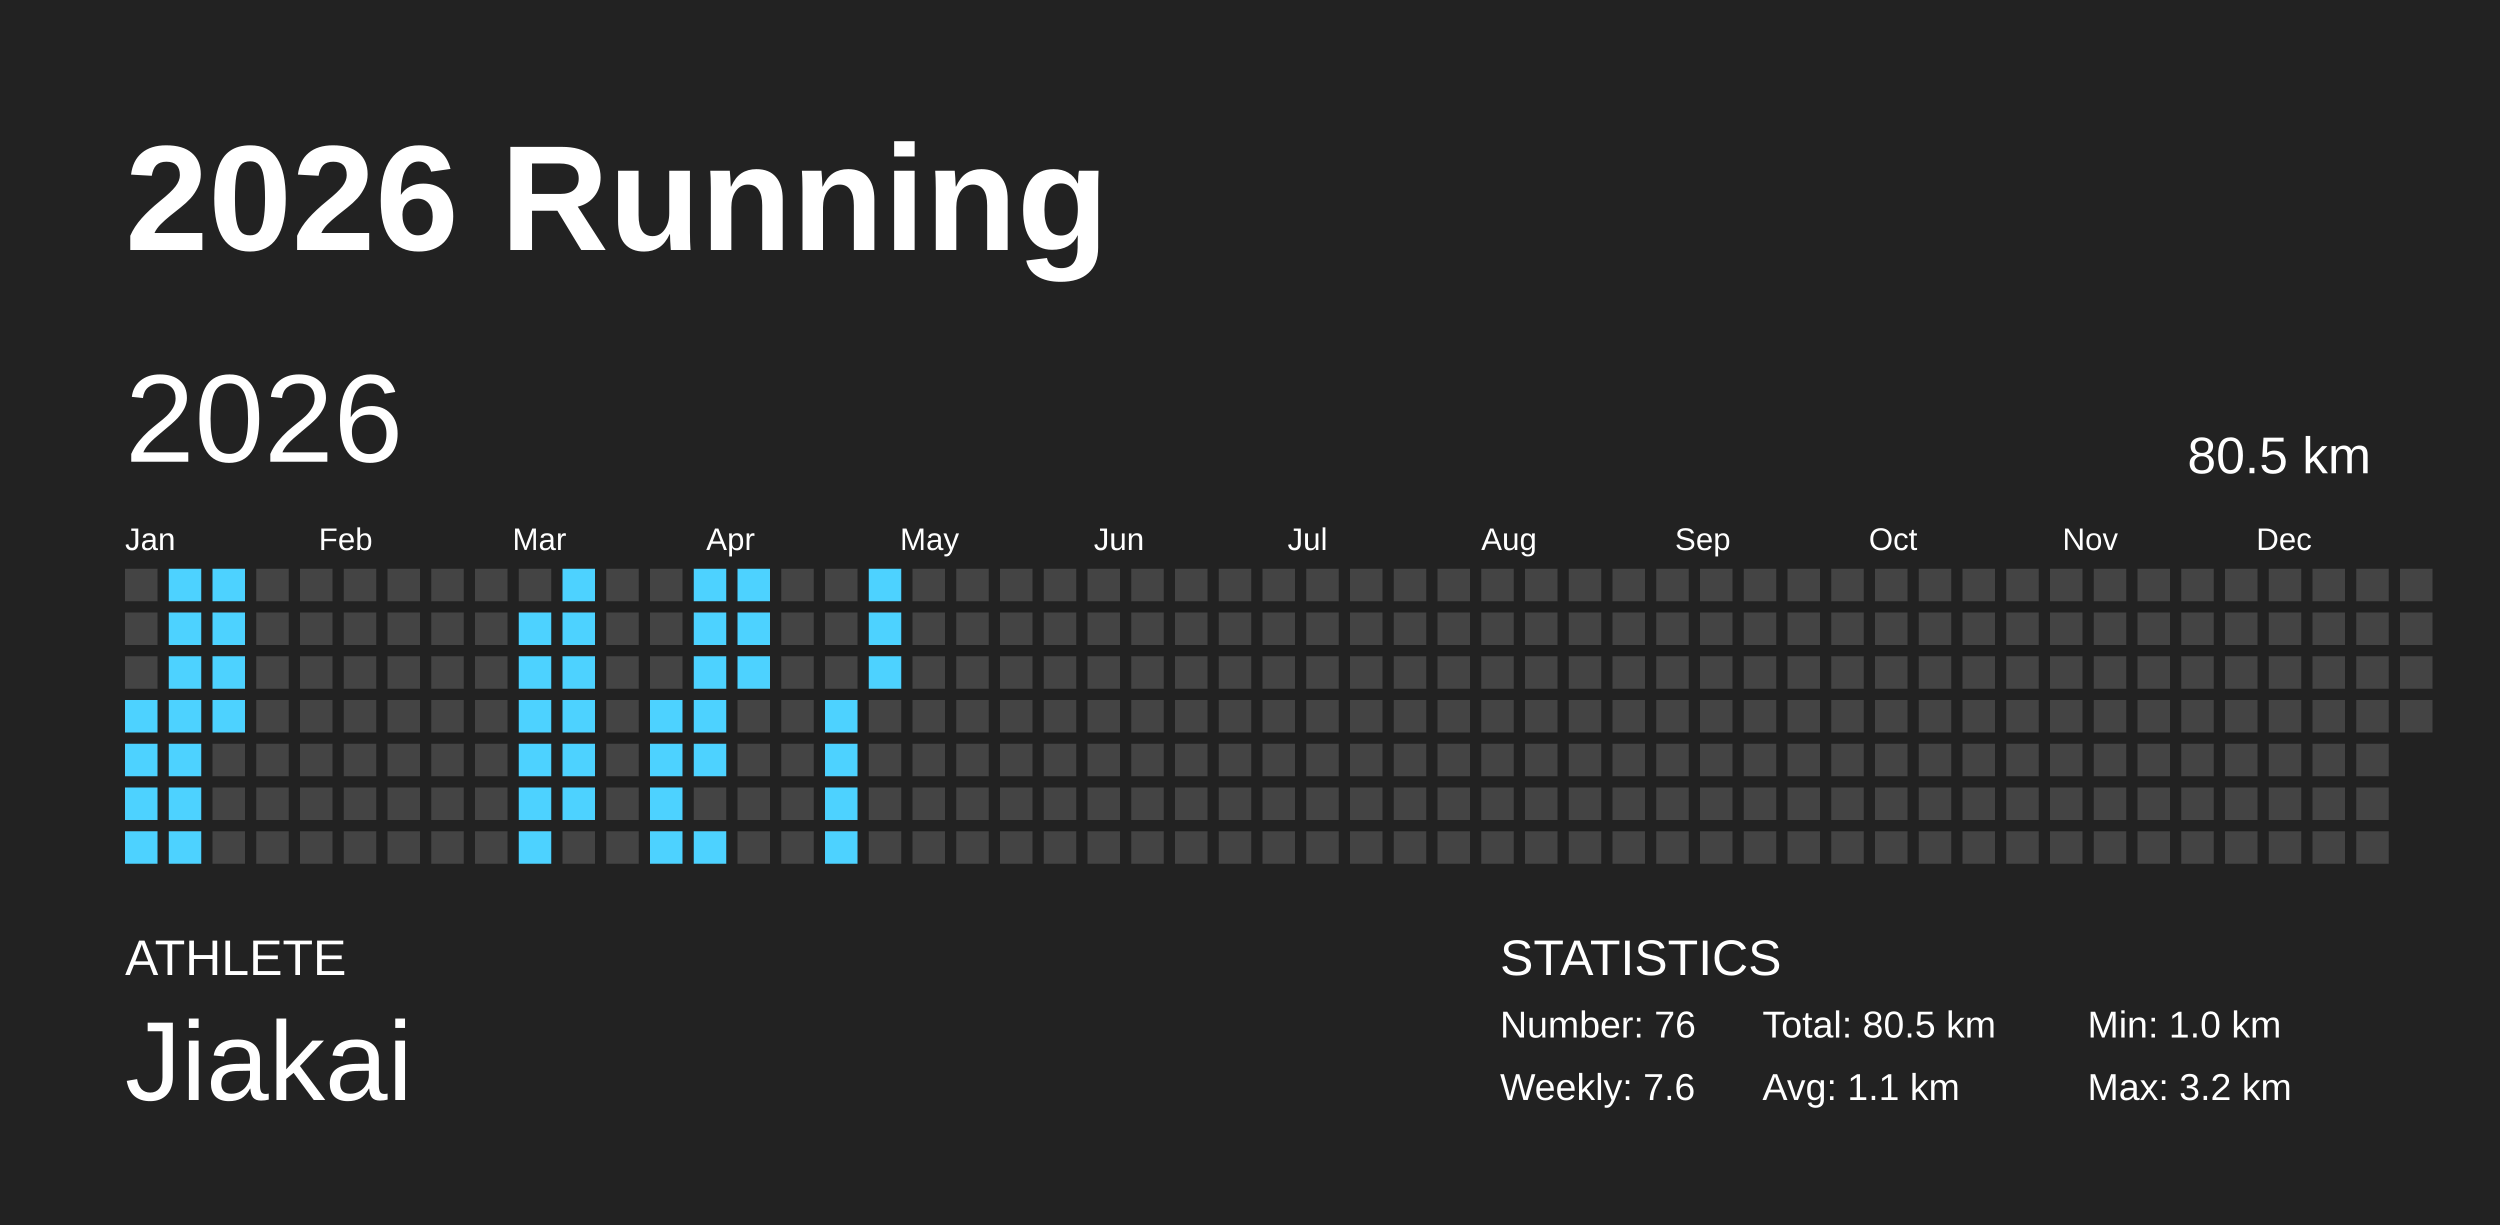
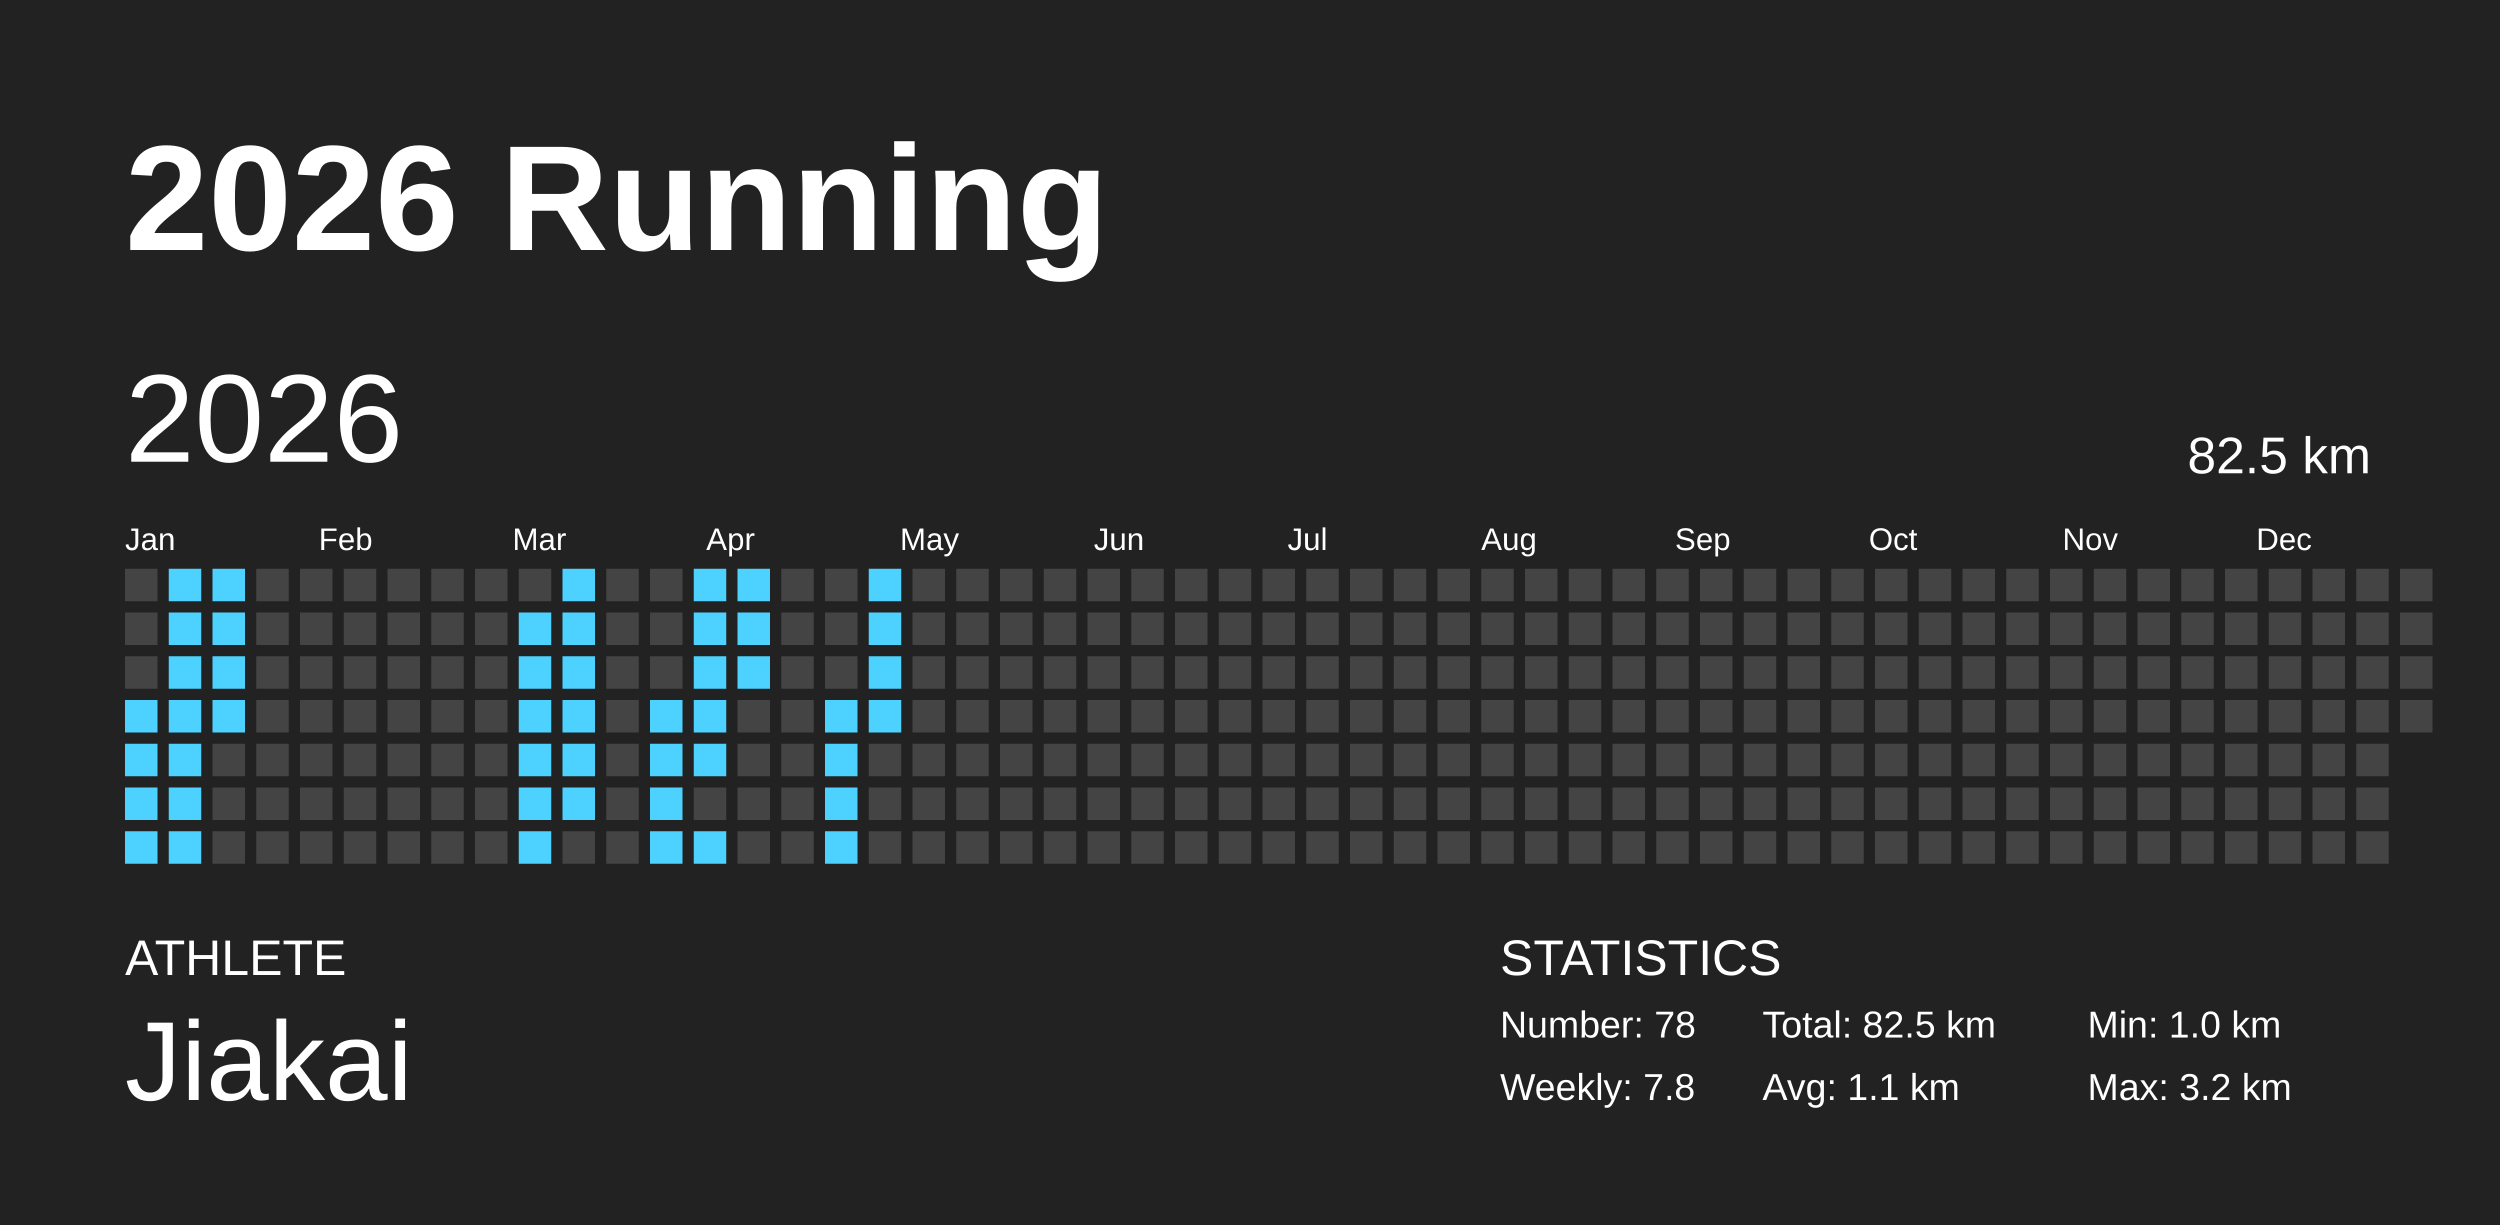
<svg xmlns="http://www.w3.org/2000/svg" baseProfile="full" height="98mm" version="1.1" viewBox="0,0,200,98" width="200mm">
  <defs />
  <rect fill="#222222" height="98" width="200" x="0" y="0" />
  <text fill="#FFFFFF" style="font-size:12px; font-family:Arial; font-weight:bold;" x="10" y="20">2026 Running</text>
  <text fill="#FFFFFF" style="font-size:4px; font-family:Arial" x="10" y="78">ATHLETE</text>
  <text fill="#FFFFFF" style="font-size:9px; font-family:Arial" x="10" y="88">Jiakai</text>
  <text fill="#FFFFFF" style="font-size:4px; font-family:Arial" x="120" y="78">STATISTICS</text>
-   <text fill="#FFFFFF" style="font-size:3px; font-family:Arial" x="120" y="83">Number: 76</text>
-   <text fill="#FFFFFF" style="font-size:3px; font-family:Arial" x="120" y="88">Weekly: 7.6</text>
-   <text fill="#FFFFFF" style="font-size:3px; font-family:Arial" x="141" y="83">Total: 80.5 km</text>
+   <text fill="#FFFFFF" style="font-size:3px; font-family:Arial" x="120" y="83">Number: 78</text>
+   <text fill="#FFFFFF" style="font-size:3px; font-family:Arial" x="120" y="88">Weekly: 7.8</text>
+   <text fill="#FFFFFF" style="font-size:3px; font-family:Arial" x="141" y="83">Total: 82.5 km</text>
  <text fill="#FFFFFF" style="font-size:3px; font-family:Arial" x="141" y="88">Avg: 1.1 km</text>
  <text fill="#FFFFFF" style="font-size:3px; font-family:Arial" x="167" y="83">Min: 1.0 km</text>
  <text fill="#FFFFFF" style="font-size:3px; font-family:Arial" x="167" y="88">Max: 3.2 km</text>
  <text dominant-baseline="hanging" fill="#FFFFFF" style="font-size:10.0px; font-family:Arial;" x="10" y="30">2026</text>
-   <text dominant-baseline="hanging" fill="#FFFFFF" style="font-size:4.125px; font-family:Arial;" x="175" y="35">80.5 km</text>
+   <text dominant-baseline="hanging" fill="#FFFFFF" style="font-size:4.125px; font-family:Arial;" x="175" y="35">82.5 km</text>
  <text fill="#FFFFFF" style="font-size:2.5px; font-family:Arial" x="10.0" y="44">Jan</text>
  <text fill="#FFFFFF" style="font-size:2.5px; font-family:Arial" x="25.5" y="44">Feb</text>
  <text fill="#FFFFFF" style="font-size:2.5px; font-family:Arial" x="41.0" y="44">Mar</text>
  <text fill="#FFFFFF" style="font-size:2.5px; font-family:Arial" x="56.5" y="44">Apr</text>
  <text fill="#FFFFFF" style="font-size:2.5px; font-family:Arial" x="72.0" y="44">May</text>
  <text fill="#FFFFFF" style="font-size:2.5px; font-family:Arial" x="87.5" y="44">Jun</text>
  <text fill="#FFFFFF" style="font-size:2.5px; font-family:Arial" x="103.0" y="44">Jul</text>
  <text fill="#FFFFFF" style="font-size:2.5px; font-family:Arial" x="118.5" y="44">Aug</text>
  <text fill="#FFFFFF" style="font-size:2.5px; font-family:Arial" x="134.0" y="44">Sep</text>
  <text fill="#FFFFFF" style="font-size:2.5px; font-family:Arial" x="149.5" y="44">Oct</text>
  <text fill="#FFFFFF" style="font-size:2.5px; font-family:Arial" x="165.0" y="44">Nov</text>
  <text fill="#FFFFFF" style="font-size:2.5px; font-family:Arial" x="180.5" y="44">Dec</text>
  <rect fill="#444444" height="2.6" width="2.6" x="10.0" y="45.5" />
  <rect fill="#444444" height="2.6" width="2.6" x="10.0" y="49.0" />
  <rect fill="#444444" height="2.6" width="2.6" x="10.0" y="52.5" />
  <rect fill="#4dd2ff" height="2.6" width="2.6" x="10.0" y="56.0" />
  <rect fill="#4dd2ff" height="2.6" width="2.6" x="10.0" y="59.5" />
  <rect fill="#4dd2ff" height="2.6" width="2.6" x="10.0" y="63.0" />
  <rect fill="#4dd2ff" height="2.6" width="2.6" x="10.0" y="66.5" />
  <rect fill="#4dd2ff" height="2.6" width="2.6" x="13.5" y="45.5" />
  <rect fill="#4dd2ff" height="2.6" width="2.6" x="13.5" y="49.0" />
  <rect fill="#4dd2ff" height="2.6" width="2.6" x="13.5" y="52.5" />
  <rect fill="#4dd2ff" height="2.6" width="2.6" x="13.5" y="56.0" />
  <rect fill="#4dd2ff" height="2.6" width="2.6" x="13.5" y="59.5" />
  <rect fill="#4dd2ff" height="2.6" width="2.6" x="13.5" y="63.0" />
  <rect fill="#4dd2ff" height="2.6" width="2.6" x="13.5" y="66.5" />
  <rect fill="#4dd2ff" height="2.6" width="2.6" x="17.0" y="45.5" />
  <rect fill="#4dd2ff" height="2.6" width="2.6" x="17.0" y="49.0" />
  <rect fill="#4dd2ff" height="2.6" width="2.6" x="17.0" y="52.5" />
  <rect fill="#4dd2ff" height="2.6" width="2.6" x="17.0" y="56.0" />
  <rect fill="#444444" height="2.6" width="2.6" x="17.0" y="59.5" />
  <rect fill="#444444" height="2.6" width="2.6" x="17.0" y="63.0" />
  <rect fill="#444444" height="2.6" width="2.6" x="17.0" y="66.5" />
  <rect fill="#444444" height="2.6" width="2.6" x="20.5" y="45.5" />
  <rect fill="#444444" height="2.6" width="2.6" x="20.5" y="49.0" />
  <rect fill="#444444" height="2.6" width="2.6" x="20.5" y="52.5" />
  <rect fill="#444444" height="2.6" width="2.6" x="20.5" y="56.0" />
  <rect fill="#444444" height="2.6" width="2.6" x="20.5" y="59.5" />
  <rect fill="#444444" height="2.6" width="2.6" x="20.5" y="63.0" />
  <rect fill="#444444" height="2.6" width="2.6" x="20.5" y="66.5" />
  <rect fill="#444444" height="2.6" width="2.6" x="24.0" y="45.5" />
  <rect fill="#444444" height="2.6" width="2.6" x="24.0" y="49.0" />
  <rect fill="#444444" height="2.6" width="2.6" x="24.0" y="52.5" />
  <rect fill="#444444" height="2.6" width="2.6" x="24.0" y="56.0" />
  <rect fill="#444444" height="2.6" width="2.6" x="24.0" y="59.5" />
  <rect fill="#444444" height="2.6" width="2.6" x="24.0" y="63.0" />
  <rect fill="#444444" height="2.6" width="2.6" x="24.0" y="66.5" />
  <rect fill="#444444" height="2.6" width="2.6" x="27.5" y="45.5" />
  <rect fill="#444444" height="2.6" width="2.6" x="27.5" y="49.0" />
  <rect fill="#444444" height="2.6" width="2.6" x="27.5" y="52.5" />
  <rect fill="#444444" height="2.6" width="2.6" x="27.5" y="56.0" />
  <rect fill="#444444" height="2.6" width="2.6" x="27.5" y="59.5" />
  <rect fill="#444444" height="2.6" width="2.6" x="27.5" y="63.0" />
  <rect fill="#444444" height="2.6" width="2.6" x="27.5" y="66.5" />
  <rect fill="#444444" height="2.6" width="2.6" x="31.0" y="45.5" />
  <rect fill="#444444" height="2.6" width="2.6" x="31.0" y="49.0" />
  <rect fill="#444444" height="2.6" width="2.6" x="31.0" y="52.5" />
  <rect fill="#444444" height="2.6" width="2.6" x="31.0" y="56.0" />
  <rect fill="#444444" height="2.6" width="2.6" x="31.0" y="59.5" />
  <rect fill="#444444" height="2.6" width="2.6" x="31.0" y="63.0" />
  <rect fill="#444444" height="2.6" width="2.6" x="31.0" y="66.5" />
  <rect fill="#444444" height="2.6" width="2.6" x="34.5" y="45.5" />
  <rect fill="#444444" height="2.6" width="2.6" x="34.5" y="49.0" />
  <rect fill="#444444" height="2.6" width="2.6" x="34.5" y="52.5" />
  <rect fill="#444444" height="2.6" width="2.6" x="34.5" y="56.0" />
  <rect fill="#444444" height="2.6" width="2.6" x="34.5" y="59.5" />
  <rect fill="#444444" height="2.6" width="2.6" x="34.5" y="63.0" />
  <rect fill="#444444" height="2.6" width="2.6" x="34.5" y="66.5" />
  <rect fill="#444444" height="2.6" width="2.6" x="38.0" y="45.5" />
  <rect fill="#444444" height="2.6" width="2.6" x="38.0" y="49.0" />
  <rect fill="#444444" height="2.6" width="2.6" x="38.0" y="52.5" />
  <rect fill="#444444" height="2.6" width="2.6" x="38.0" y="56.0" />
  <rect fill="#444444" height="2.6" width="2.6" x="38.0" y="59.5" />
  <rect fill="#444444" height="2.6" width="2.6" x="38.0" y="63.0" />
  <rect fill="#444444" height="2.6" width="2.6" x="38.0" y="66.5" />
  <rect fill="#444444" height="2.6" width="2.6" x="41.5" y="45.5" />
  <rect fill="#4dd2ff" height="2.6" width="2.6" x="41.5" y="49.0" />
  <rect fill="#4dd2ff" height="2.6" width="2.6" x="41.5" y="52.5" />
  <rect fill="#4dd2ff" height="2.6" width="2.6" x="41.5" y="56.0" />
  <rect fill="#4dd2ff" height="2.6" width="2.6" x="41.5" y="59.5" />
  <rect fill="#4dd2ff" height="2.6" width="2.6" x="41.5" y="63.0" />
  <rect fill="#4dd2ff" height="2.6" width="2.6" x="41.5" y="66.5" />
  <rect fill="#4dd2ff" height="2.6" width="2.6" x="45.0" y="45.5" />
  <rect fill="#4dd2ff" height="2.6" width="2.6" x="45.0" y="49.0" />
  <rect fill="#4dd2ff" height="2.6" width="2.6" x="45.0" y="52.5" />
  <rect fill="#4dd2ff" height="2.6" width="2.6" x="45.0" y="56.0" />
  <rect fill="#4dd2ff" height="2.6" width="2.6" x="45.0" y="59.5" />
  <rect fill="#4dd2ff" height="2.6" width="2.6" x="45.0" y="63.0" />
  <rect fill="#444444" height="2.6" width="2.6" x="45.0" y="66.5" />
  <rect fill="#444444" height="2.6" width="2.6" x="48.5" y="45.5" />
  <rect fill="#444444" height="2.6" width="2.6" x="48.5" y="49.0" />
  <rect fill="#444444" height="2.6" width="2.6" x="48.5" y="52.5" />
  <rect fill="#444444" height="2.6" width="2.6" x="48.5" y="56.0" />
  <rect fill="#444444" height="2.6" width="2.6" x="48.5" y="59.5" />
  <rect fill="#444444" height="2.6" width="2.6" x="48.5" y="63.0" />
  <rect fill="#444444" height="2.6" width="2.6" x="48.5" y="66.5" />
  <rect fill="#444444" height="2.6" width="2.6" x="52.0" y="45.5" />
  <rect fill="#444444" height="2.6" width="2.6" x="52.0" y="49.0" />
  <rect fill="#444444" height="2.6" width="2.6" x="52.0" y="52.5" />
  <rect fill="#4dd2ff" height="2.6" width="2.6" x="52.0" y="56.0" />
  <rect fill="#4dd2ff" height="2.6" width="2.6" x="52.0" y="59.5" />
  <rect fill="#4dd2ff" height="2.6" width="2.6" x="52.0" y="63.0" />
  <rect fill="#4dd2ff" height="2.6" width="2.6" x="52.0" y="66.5" />
  <rect fill="#4dd2ff" height="2.6" width="2.6" x="55.5" y="45.5" />
  <rect fill="#4dd2ff" height="2.6" width="2.6" x="55.5" y="49.0" />
  <rect fill="#4dd2ff" height="2.6" width="2.6" x="55.5" y="52.5" />
  <rect fill="#4dd2ff" height="2.6" width="2.6" x="55.5" y="56.0" />
  <rect fill="#4dd2ff" height="2.6" width="2.6" x="55.5" y="59.5" />
  <rect fill="#444444" height="2.6" width="2.6" x="55.5" y="63.0" />
  <rect fill="#4dd2ff" height="2.6" width="2.6" x="55.5" y="66.5" />
  <rect fill="#4dd2ff" height="2.6" width="2.6" x="59.0" y="45.5" />
  <rect fill="#4dd2ff" height="2.6" width="2.6" x="59.0" y="49.0" />
  <rect fill="#4dd2ff" height="2.6" width="2.6" x="59.0" y="52.5" />
  <rect fill="#444444" height="2.6" width="2.6" x="59.0" y="56.0" />
  <rect fill="#444444" height="2.6" width="2.6" x="59.0" y="59.5" />
  <rect fill="#444444" height="2.6" width="2.6" x="59.0" y="63.0" />
  <rect fill="#444444" height="2.6" width="2.6" x="59.0" y="66.5" />
  <rect fill="#444444" height="2.6" width="2.6" x="62.5" y="45.5" />
  <rect fill="#444444" height="2.6" width="2.6" x="62.5" y="49.0" />
  <rect fill="#444444" height="2.6" width="2.6" x="62.5" y="52.5" />
  <rect fill="#444444" height="2.6" width="2.6" x="62.5" y="56.0" />
  <rect fill="#444444" height="2.6" width="2.6" x="62.5" y="59.5" />
  <rect fill="#444444" height="2.6" width="2.6" x="62.5" y="63.0" />
  <rect fill="#444444" height="2.6" width="2.6" x="62.5" y="66.5" />
  <rect fill="#444444" height="2.6" width="2.6" x="66.0" y="45.5" />
  <rect fill="#444444" height="2.6" width="2.6" x="66.0" y="49.0" />
  <rect fill="#444444" height="2.6" width="2.6" x="66.0" y="52.5" />
  <rect fill="#4dd2ff" height="2.6" width="2.6" x="66.0" y="56.0" />
  <rect fill="#4dd2ff" height="2.6" width="2.6" x="66.0" y="59.5" />
  <rect fill="#4dd2ff" height="2.6" width="2.6" x="66.0" y="63.0" />
  <rect fill="#4dd2ff" height="2.6" width="2.6" x="66.0" y="66.5" />
  <rect fill="#4dd2ff" height="2.6" width="2.6" x="69.5" y="45.5" />
  <rect fill="#4dd2ff" height="2.6" width="2.6" x="69.5" y="49.0" />
  <rect fill="#4dd2ff" height="2.6" width="2.6" x="69.5" y="52.5" />
-   <rect fill="#444444" height="2.6" width="2.6" x="69.5" y="56.0" />
+   <rect fill="#4dd2ff" height="2.6" width="2.6" x="69.5" y="56.0" />
  <rect fill="#444444" height="2.6" width="2.6" x="69.5" y="59.5" />
  <rect fill="#444444" height="2.6" width="2.6" x="69.5" y="63.0" />
  <rect fill="#444444" height="2.6" width="2.6" x="69.5" y="66.5" />
  <rect fill="#444444" height="2.6" width="2.6" x="73.0" y="45.5" />
  <rect fill="#444444" height="2.6" width="2.6" x="73.0" y="49.0" />
  <rect fill="#444444" height="2.6" width="2.6" x="73.0" y="52.5" />
  <rect fill="#444444" height="2.6" width="2.6" x="73.0" y="56.0" />
  <rect fill="#444444" height="2.6" width="2.6" x="73.0" y="59.5" />
  <rect fill="#444444" height="2.6" width="2.6" x="73.0" y="63.0" />
  <rect fill="#444444" height="2.6" width="2.6" x="73.0" y="66.5" />
  <rect fill="#444444" height="2.6" width="2.6" x="76.5" y="45.5" />
  <rect fill="#444444" height="2.6" width="2.6" x="76.5" y="49.0" />
  <rect fill="#444444" height="2.6" width="2.6" x="76.5" y="52.5" />
  <rect fill="#444444" height="2.6" width="2.6" x="76.5" y="56.0" />
  <rect fill="#444444" height="2.6" width="2.6" x="76.5" y="59.5" />
  <rect fill="#444444" height="2.6" width="2.6" x="76.5" y="63.0" />
  <rect fill="#444444" height="2.6" width="2.6" x="76.5" y="66.5" />
  <rect fill="#444444" height="2.6" width="2.6" x="80.0" y="45.5" />
  <rect fill="#444444" height="2.6" width="2.6" x="80.0" y="49.0" />
  <rect fill="#444444" height="2.6" width="2.6" x="80.0" y="52.5" />
  <rect fill="#444444" height="2.6" width="2.6" x="80.0" y="56.0" />
  <rect fill="#444444" height="2.6" width="2.6" x="80.0" y="59.5" />
  <rect fill="#444444" height="2.6" width="2.6" x="80.0" y="63.0" />
  <rect fill="#444444" height="2.6" width="2.6" x="80.0" y="66.5" />
  <rect fill="#444444" height="2.6" width="2.6" x="83.5" y="45.5" />
  <rect fill="#444444" height="2.6" width="2.6" x="83.5" y="49.0" />
  <rect fill="#444444" height="2.6" width="2.6" x="83.5" y="52.5" />
  <rect fill="#444444" height="2.6" width="2.6" x="83.5" y="56.0" />
  <rect fill="#444444" height="2.6" width="2.6" x="83.5" y="59.5" />
  <rect fill="#444444" height="2.6" width="2.6" x="83.5" y="63.0" />
  <rect fill="#444444" height="2.6" width="2.6" x="83.5" y="66.5" />
  <rect fill="#444444" height="2.6" width="2.6" x="87.0" y="45.5" />
  <rect fill="#444444" height="2.6" width="2.6" x="87.0" y="49.0" />
  <rect fill="#444444" height="2.6" width="2.6" x="87.0" y="52.5" />
  <rect fill="#444444" height="2.6" width="2.6" x="87.0" y="56.0" />
  <rect fill="#444444" height="2.6" width="2.6" x="87.0" y="59.5" />
  <rect fill="#444444" height="2.6" width="2.6" x="87.0" y="63.0" />
  <rect fill="#444444" height="2.6" width="2.6" x="87.0" y="66.5" />
  <rect fill="#444444" height="2.6" width="2.6" x="90.5" y="45.5" />
  <rect fill="#444444" height="2.6" width="2.6" x="90.5" y="49.0" />
  <rect fill="#444444" height="2.6" width="2.6" x="90.5" y="52.5" />
  <rect fill="#444444" height="2.6" width="2.6" x="90.5" y="56.0" />
  <rect fill="#444444" height="2.6" width="2.6" x="90.5" y="59.5" />
  <rect fill="#444444" height="2.6" width="2.6" x="90.5" y="63.0" />
  <rect fill="#444444" height="2.6" width="2.6" x="90.5" y="66.5" />
  <rect fill="#444444" height="2.6" width="2.6" x="94.0" y="45.5" />
  <rect fill="#444444" height="2.6" width="2.6" x="94.0" y="49.0" />
  <rect fill="#444444" height="2.6" width="2.6" x="94.0" y="52.5" />
  <rect fill="#444444" height="2.6" width="2.6" x="94.0" y="56.0" />
  <rect fill="#444444" height="2.6" width="2.6" x="94.0" y="59.5" />
  <rect fill="#444444" height="2.6" width="2.6" x="94.0" y="63.0" />
  <rect fill="#444444" height="2.6" width="2.6" x="94.0" y="66.5" />
  <rect fill="#444444" height="2.6" width="2.6" x="97.5" y="45.5" />
  <rect fill="#444444" height="2.6" width="2.6" x="97.5" y="49.0" />
  <rect fill="#444444" height="2.6" width="2.6" x="97.5" y="52.5" />
  <rect fill="#444444" height="2.6" width="2.6" x="97.5" y="56.0" />
  <rect fill="#444444" height="2.6" width="2.6" x="97.5" y="59.5" />
  <rect fill="#444444" height="2.6" width="2.6" x="97.5" y="63.0" />
  <rect fill="#444444" height="2.6" width="2.6" x="97.5" y="66.5" />
  <rect fill="#444444" height="2.6" width="2.6" x="101.0" y="45.5" />
  <rect fill="#444444" height="2.6" width="2.6" x="101.0" y="49.0" />
  <rect fill="#444444" height="2.6" width="2.6" x="101.0" y="52.5" />
  <rect fill="#444444" height="2.6" width="2.6" x="101.0" y="56.0" />
  <rect fill="#444444" height="2.6" width="2.6" x="101.0" y="59.5" />
  <rect fill="#444444" height="2.6" width="2.6" x="101.0" y="63.0" />
  <rect fill="#444444" height="2.6" width="2.6" x="101.0" y="66.5" />
  <rect fill="#444444" height="2.6" width="2.6" x="104.5" y="45.5" />
  <rect fill="#444444" height="2.6" width="2.6" x="104.5" y="49.0" />
  <rect fill="#444444" height="2.6" width="2.6" x="104.5" y="52.5" />
  <rect fill="#444444" height="2.6" width="2.6" x="104.5" y="56.0" />
  <rect fill="#444444" height="2.6" width="2.6" x="104.5" y="59.5" />
  <rect fill="#444444" height="2.6" width="2.6" x="104.5" y="63.0" />
  <rect fill="#444444" height="2.6" width="2.6" x="104.5" y="66.5" />
  <rect fill="#444444" height="2.6" width="2.6" x="108.0" y="45.5" />
  <rect fill="#444444" height="2.6" width="2.6" x="108.0" y="49.0" />
  <rect fill="#444444" height="2.6" width="2.6" x="108.0" y="52.5" />
  <rect fill="#444444" height="2.6" width="2.6" x="108.0" y="56.0" />
  <rect fill="#444444" height="2.6" width="2.6" x="108.0" y="59.5" />
  <rect fill="#444444" height="2.6" width="2.6" x="108.0" y="63.0" />
  <rect fill="#444444" height="2.6" width="2.6" x="108.0" y="66.5" />
  <rect fill="#444444" height="2.6" width="2.6" x="111.5" y="45.5" />
  <rect fill="#444444" height="2.6" width="2.6" x="111.5" y="49.0" />
  <rect fill="#444444" height="2.6" width="2.6" x="111.5" y="52.5" />
  <rect fill="#444444" height="2.6" width="2.6" x="111.5" y="56.0" />
  <rect fill="#444444" height="2.6" width="2.6" x="111.5" y="59.5" />
  <rect fill="#444444" height="2.6" width="2.6" x="111.5" y="63.0" />
  <rect fill="#444444" height="2.6" width="2.6" x="111.5" y="66.5" />
  <rect fill="#444444" height="2.6" width="2.6" x="115.0" y="45.5" />
  <rect fill="#444444" height="2.6" width="2.6" x="115.0" y="49.0" />
  <rect fill="#444444" height="2.6" width="2.6" x="115.0" y="52.5" />
  <rect fill="#444444" height="2.6" width="2.6" x="115.0" y="56.0" />
  <rect fill="#444444" height="2.6" width="2.6" x="115.0" y="59.5" />
  <rect fill="#444444" height="2.6" width="2.6" x="115.0" y="63.0" />
  <rect fill="#444444" height="2.6" width="2.6" x="115.0" y="66.5" />
  <rect fill="#444444" height="2.6" width="2.6" x="118.5" y="45.5" />
  <rect fill="#444444" height="2.6" width="2.6" x="118.5" y="49.0" />
  <rect fill="#444444" height="2.6" width="2.6" x="118.5" y="52.5" />
  <rect fill="#444444" height="2.6" width="2.6" x="118.5" y="56.0" />
  <rect fill="#444444" height="2.6" width="2.6" x="118.5" y="59.5" />
  <rect fill="#444444" height="2.6" width="2.6" x="118.5" y="63.0" />
  <rect fill="#444444" height="2.6" width="2.6" x="118.5" y="66.5" />
  <rect fill="#444444" height="2.6" width="2.6" x="122.0" y="45.5" />
  <rect fill="#444444" height="2.6" width="2.6" x="122.0" y="49.0" />
  <rect fill="#444444" height="2.6" width="2.6" x="122.0" y="52.5" />
  <rect fill="#444444" height="2.6" width="2.6" x="122.0" y="56.0" />
  <rect fill="#444444" height="2.6" width="2.6" x="122.0" y="59.5" />
  <rect fill="#444444" height="2.6" width="2.6" x="122.0" y="63.0" />
  <rect fill="#444444" height="2.6" width="2.6" x="122.0" y="66.5" />
  <rect fill="#444444" height="2.6" width="2.6" x="125.5" y="45.5" />
  <rect fill="#444444" height="2.6" width="2.6" x="125.5" y="49.0" />
  <rect fill="#444444" height="2.6" width="2.6" x="125.5" y="52.5" />
  <rect fill="#444444" height="2.6" width="2.6" x="125.5" y="56.0" />
  <rect fill="#444444" height="2.6" width="2.6" x="125.5" y="59.5" />
  <rect fill="#444444" height="2.6" width="2.6" x="125.5" y="63.0" />
  <rect fill="#444444" height="2.6" width="2.6" x="125.5" y="66.5" />
  <rect fill="#444444" height="2.6" width="2.6" x="129.0" y="45.5" />
  <rect fill="#444444" height="2.6" width="2.6" x="129.0" y="49.0" />
  <rect fill="#444444" height="2.6" width="2.6" x="129.0" y="52.5" />
  <rect fill="#444444" height="2.6" width="2.6" x="129.0" y="56.0" />
  <rect fill="#444444" height="2.6" width="2.6" x="129.0" y="59.5" />
  <rect fill="#444444" height="2.6" width="2.6" x="129.0" y="63.0" />
  <rect fill="#444444" height="2.6" width="2.6" x="129.0" y="66.5" />
  <rect fill="#444444" height="2.6" width="2.6" x="132.5" y="45.5" />
  <rect fill="#444444" height="2.6" width="2.6" x="132.5" y="49.0" />
  <rect fill="#444444" height="2.6" width="2.6" x="132.5" y="52.5" />
  <rect fill="#444444" height="2.6" width="2.6" x="132.5" y="56.0" />
  <rect fill="#444444" height="2.6" width="2.6" x="132.5" y="59.5" />
  <rect fill="#444444" height="2.6" width="2.6" x="132.5" y="63.0" />
  <rect fill="#444444" height="2.6" width="2.6" x="132.5" y="66.5" />
  <rect fill="#444444" height="2.6" width="2.6" x="136.0" y="45.5" />
  <rect fill="#444444" height="2.6" width="2.6" x="136.0" y="49.0" />
  <rect fill="#444444" height="2.6" width="2.6" x="136.0" y="52.5" />
  <rect fill="#444444" height="2.6" width="2.6" x="136.0" y="56.0" />
  <rect fill="#444444" height="2.6" width="2.6" x="136.0" y="59.5" />
  <rect fill="#444444" height="2.6" width="2.6" x="136.0" y="63.0" />
  <rect fill="#444444" height="2.6" width="2.6" x="136.0" y="66.5" />
  <rect fill="#444444" height="2.6" width="2.6" x="139.5" y="45.5" />
  <rect fill="#444444" height="2.6" width="2.6" x="139.5" y="49.0" />
  <rect fill="#444444" height="2.6" width="2.6" x="139.5" y="52.5" />
  <rect fill="#444444" height="2.6" width="2.6" x="139.5" y="56.0" />
  <rect fill="#444444" height="2.6" width="2.6" x="139.5" y="59.5" />
  <rect fill="#444444" height="2.6" width="2.6" x="139.5" y="63.0" />
  <rect fill="#444444" height="2.6" width="2.6" x="139.5" y="66.5" />
  <rect fill="#444444" height="2.6" width="2.6" x="143.0" y="45.5" />
  <rect fill="#444444" height="2.6" width="2.6" x="143.0" y="49.0" />
  <rect fill="#444444" height="2.6" width="2.6" x="143.0" y="52.5" />
  <rect fill="#444444" height="2.6" width="2.6" x="143.0" y="56.0" />
  <rect fill="#444444" height="2.6" width="2.6" x="143.0" y="59.5" />
  <rect fill="#444444" height="2.6" width="2.6" x="143.0" y="63.0" />
  <rect fill="#444444" height="2.6" width="2.6" x="143.0" y="66.5" />
  <rect fill="#444444" height="2.6" width="2.6" x="146.5" y="45.5" />
  <rect fill="#444444" height="2.6" width="2.6" x="146.5" y="49.0" />
  <rect fill="#444444" height="2.6" width="2.6" x="146.5" y="52.5" />
  <rect fill="#444444" height="2.6" width="2.6" x="146.5" y="56.0" />
  <rect fill="#444444" height="2.6" width="2.6" x="146.5" y="59.5" />
  <rect fill="#444444" height="2.6" width="2.6" x="146.5" y="63.0" />
  <rect fill="#444444" height="2.6" width="2.6" x="146.5" y="66.5" />
  <rect fill="#444444" height="2.6" width="2.6" x="150.0" y="45.5" />
  <rect fill="#444444" height="2.6" width="2.6" x="150.0" y="49.0" />
  <rect fill="#444444" height="2.6" width="2.6" x="150.0" y="52.5" />
  <rect fill="#444444" height="2.6" width="2.6" x="150.0" y="56.0" />
  <rect fill="#444444" height="2.6" width="2.6" x="150.0" y="59.5" />
  <rect fill="#444444" height="2.6" width="2.6" x="150.0" y="63.0" />
  <rect fill="#444444" height="2.6" width="2.6" x="150.0" y="66.5" />
  <rect fill="#444444" height="2.6" width="2.6" x="153.5" y="45.5" />
  <rect fill="#444444" height="2.6" width="2.6" x="153.5" y="49.0" />
  <rect fill="#444444" height="2.6" width="2.6" x="153.5" y="52.5" />
  <rect fill="#444444" height="2.6" width="2.6" x="153.5" y="56.0" />
  <rect fill="#444444" height="2.6" width="2.6" x="153.5" y="59.5" />
  <rect fill="#444444" height="2.6" width="2.6" x="153.5" y="63.0" />
  <rect fill="#444444" height="2.6" width="2.6" x="153.5" y="66.5" />
  <rect fill="#444444" height="2.6" width="2.6" x="157.0" y="45.5" />
  <rect fill="#444444" height="2.6" width="2.6" x="157.0" y="49.0" />
  <rect fill="#444444" height="2.6" width="2.6" x="157.0" y="52.5" />
  <rect fill="#444444" height="2.6" width="2.6" x="157.0" y="56.0" />
  <rect fill="#444444" height="2.6" width="2.6" x="157.0" y="59.5" />
  <rect fill="#444444" height="2.6" width="2.6" x="157.0" y="63.0" />
  <rect fill="#444444" height="2.6" width="2.6" x="157.0" y="66.5" />
  <rect fill="#444444" height="2.6" width="2.6" x="160.5" y="45.5" />
  <rect fill="#444444" height="2.6" width="2.6" x="160.5" y="49.0" />
  <rect fill="#444444" height="2.6" width="2.6" x="160.5" y="52.5" />
  <rect fill="#444444" height="2.6" width="2.6" x="160.5" y="56.0" />
  <rect fill="#444444" height="2.6" width="2.6" x="160.5" y="59.5" />
  <rect fill="#444444" height="2.6" width="2.6" x="160.5" y="63.0" />
  <rect fill="#444444" height="2.6" width="2.6" x="160.5" y="66.5" />
  <rect fill="#444444" height="2.6" width="2.6" x="164.0" y="45.5" />
  <rect fill="#444444" height="2.6" width="2.6" x="164.0" y="49.0" />
  <rect fill="#444444" height="2.6" width="2.6" x="164.0" y="52.5" />
  <rect fill="#444444" height="2.6" width="2.6" x="164.0" y="56.0" />
  <rect fill="#444444" height="2.6" width="2.6" x="164.0" y="59.5" />
  <rect fill="#444444" height="2.6" width="2.6" x="164.0" y="63.0" />
  <rect fill="#444444" height="2.6" width="2.6" x="164.0" y="66.5" />
  <rect fill="#444444" height="2.6" width="2.6" x="167.5" y="45.5" />
  <rect fill="#444444" height="2.6" width="2.6" x="167.5" y="49.0" />
  <rect fill="#444444" height="2.6" width="2.6" x="167.5" y="52.5" />
  <rect fill="#444444" height="2.6" width="2.6" x="167.5" y="56.0" />
  <rect fill="#444444" height="2.6" width="2.6" x="167.5" y="59.5" />
  <rect fill="#444444" height="2.6" width="2.6" x="167.5" y="63.0" />
  <rect fill="#444444" height="2.6" width="2.6" x="167.5" y="66.5" />
  <rect fill="#444444" height="2.6" width="2.6" x="171.0" y="45.5" />
  <rect fill="#444444" height="2.6" width="2.6" x="171.0" y="49.0" />
  <rect fill="#444444" height="2.6" width="2.6" x="171.0" y="52.5" />
  <rect fill="#444444" height="2.6" width="2.6" x="171.0" y="56.0" />
  <rect fill="#444444" height="2.6" width="2.6" x="171.0" y="59.5" />
  <rect fill="#444444" height="2.6" width="2.6" x="171.0" y="63.0" />
  <rect fill="#444444" height="2.6" width="2.6" x="171.0" y="66.5" />
  <rect fill="#444444" height="2.6" width="2.6" x="174.5" y="45.5" />
  <rect fill="#444444" height="2.6" width="2.6" x="174.5" y="49.0" />
  <rect fill="#444444" height="2.6" width="2.6" x="174.5" y="52.5" />
  <rect fill="#444444" height="2.6" width="2.6" x="174.5" y="56.0" />
  <rect fill="#444444" height="2.6" width="2.6" x="174.5" y="59.5" />
  <rect fill="#444444" height="2.6" width="2.6" x="174.5" y="63.0" />
  <rect fill="#444444" height="2.6" width="2.6" x="174.5" y="66.5" />
  <rect fill="#444444" height="2.6" width="2.6" x="178.0" y="45.5" />
  <rect fill="#444444" height="2.6" width="2.6" x="178.0" y="49.0" />
  <rect fill="#444444" height="2.6" width="2.6" x="178.0" y="52.5" />
  <rect fill="#444444" height="2.6" width="2.6" x="178.0" y="56.0" />
  <rect fill="#444444" height="2.6" width="2.6" x="178.0" y="59.5" />
  <rect fill="#444444" height="2.6" width="2.6" x="178.0" y="63.0" />
  <rect fill="#444444" height="2.6" width="2.6" x="178.0" y="66.5" />
  <rect fill="#444444" height="2.6" width="2.6" x="181.5" y="45.5" />
  <rect fill="#444444" height="2.6" width="2.6" x="181.5" y="49.0" />
  <rect fill="#444444" height="2.6" width="2.6" x="181.5" y="52.5" />
  <rect fill="#444444" height="2.6" width="2.6" x="181.5" y="56.0" />
  <rect fill="#444444" height="2.6" width="2.6" x="181.5" y="59.5" />
  <rect fill="#444444" height="2.6" width="2.6" x="181.5" y="63.0" />
  <rect fill="#444444" height="2.6" width="2.6" x="181.5" y="66.5" />
  <rect fill="#444444" height="2.6" width="2.6" x="185.0" y="45.5" />
  <rect fill="#444444" height="2.6" width="2.6" x="185.0" y="49.0" />
  <rect fill="#444444" height="2.6" width="2.6" x="185.0" y="52.5" />
  <rect fill="#444444" height="2.6" width="2.6" x="185.0" y="56.0" />
  <rect fill="#444444" height="2.6" width="2.6" x="185.0" y="59.5" />
  <rect fill="#444444" height="2.6" width="2.6" x="185.0" y="63.0" />
  <rect fill="#444444" height="2.6" width="2.6" x="185.0" y="66.5" />
  <rect fill="#444444" height="2.6" width="2.6" x="188.5" y="45.5" />
  <rect fill="#444444" height="2.6" width="2.6" x="188.5" y="49.0" />
  <rect fill="#444444" height="2.6" width="2.6" x="188.5" y="52.5" />
  <rect fill="#444444" height="2.6" width="2.6" x="188.5" y="56.0" />
  <rect fill="#444444" height="2.6" width="2.6" x="188.5" y="59.5" />
  <rect fill="#444444" height="2.6" width="2.6" x="188.5" y="63.0" />
  <rect fill="#444444" height="2.6" width="2.6" x="188.5" y="66.5" />
  <rect fill="#444444" height="2.6" width="2.6" x="192.0" y="45.5" />
  <rect fill="#444444" height="2.6" width="2.6" x="192.0" y="49.0" />
  <rect fill="#444444" height="2.6" width="2.6" x="192.0" y="52.5" />
  <rect fill="#444444" height="2.6" width="2.6" x="192.0" y="56.0" />
</svg>
